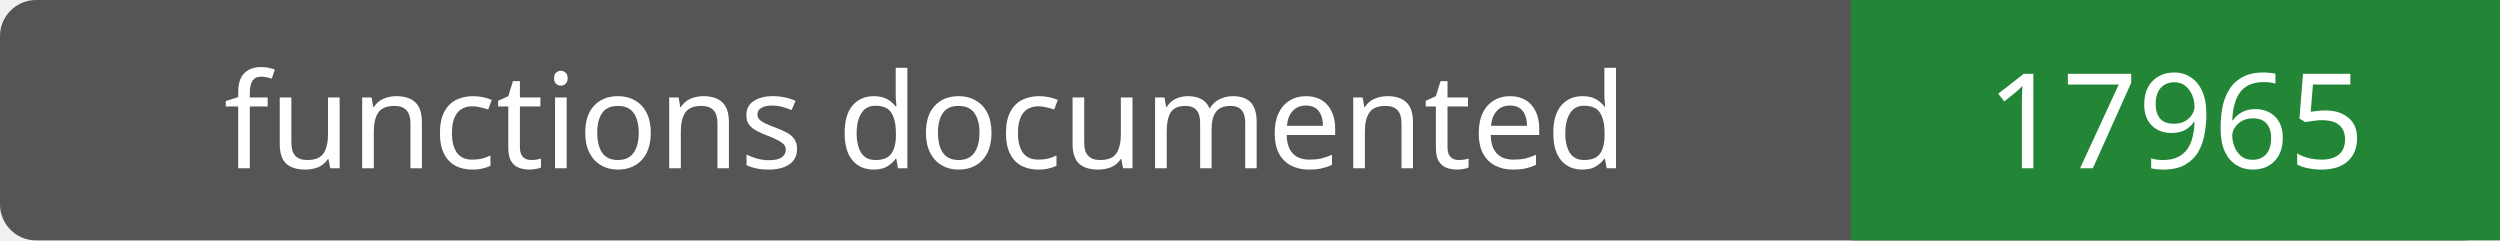
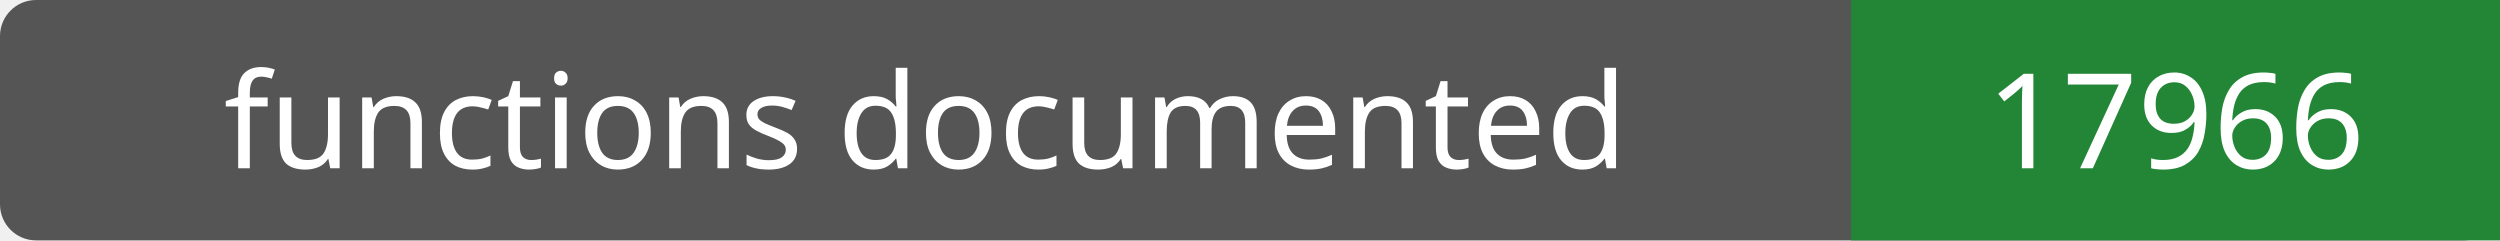
- <svg xmlns="http://www.w3.org/2000/svg" width="208" height="20" role="img" aria-label="functions documented: 17965">
+ <svg xmlns="http://www.w3.org/2000/svg" width="208" height="20" role="img" aria-label="functions documented: 17966">
  <rect width="208" height="20" rx="3" fill="#555" />
  <path fill="#238636" d="M154 0h54v20H154z" />
  <g fill="#fff" text-anchor="middle" font-family="Verdana,sans-serif" font-size="11">
    <text x="77.0" y="14">functions documented</text>
-     <text x="181.0" y="14">17965</text>
+     <text x="181.0" y="14">17966</text>
  </g>
</svg>
